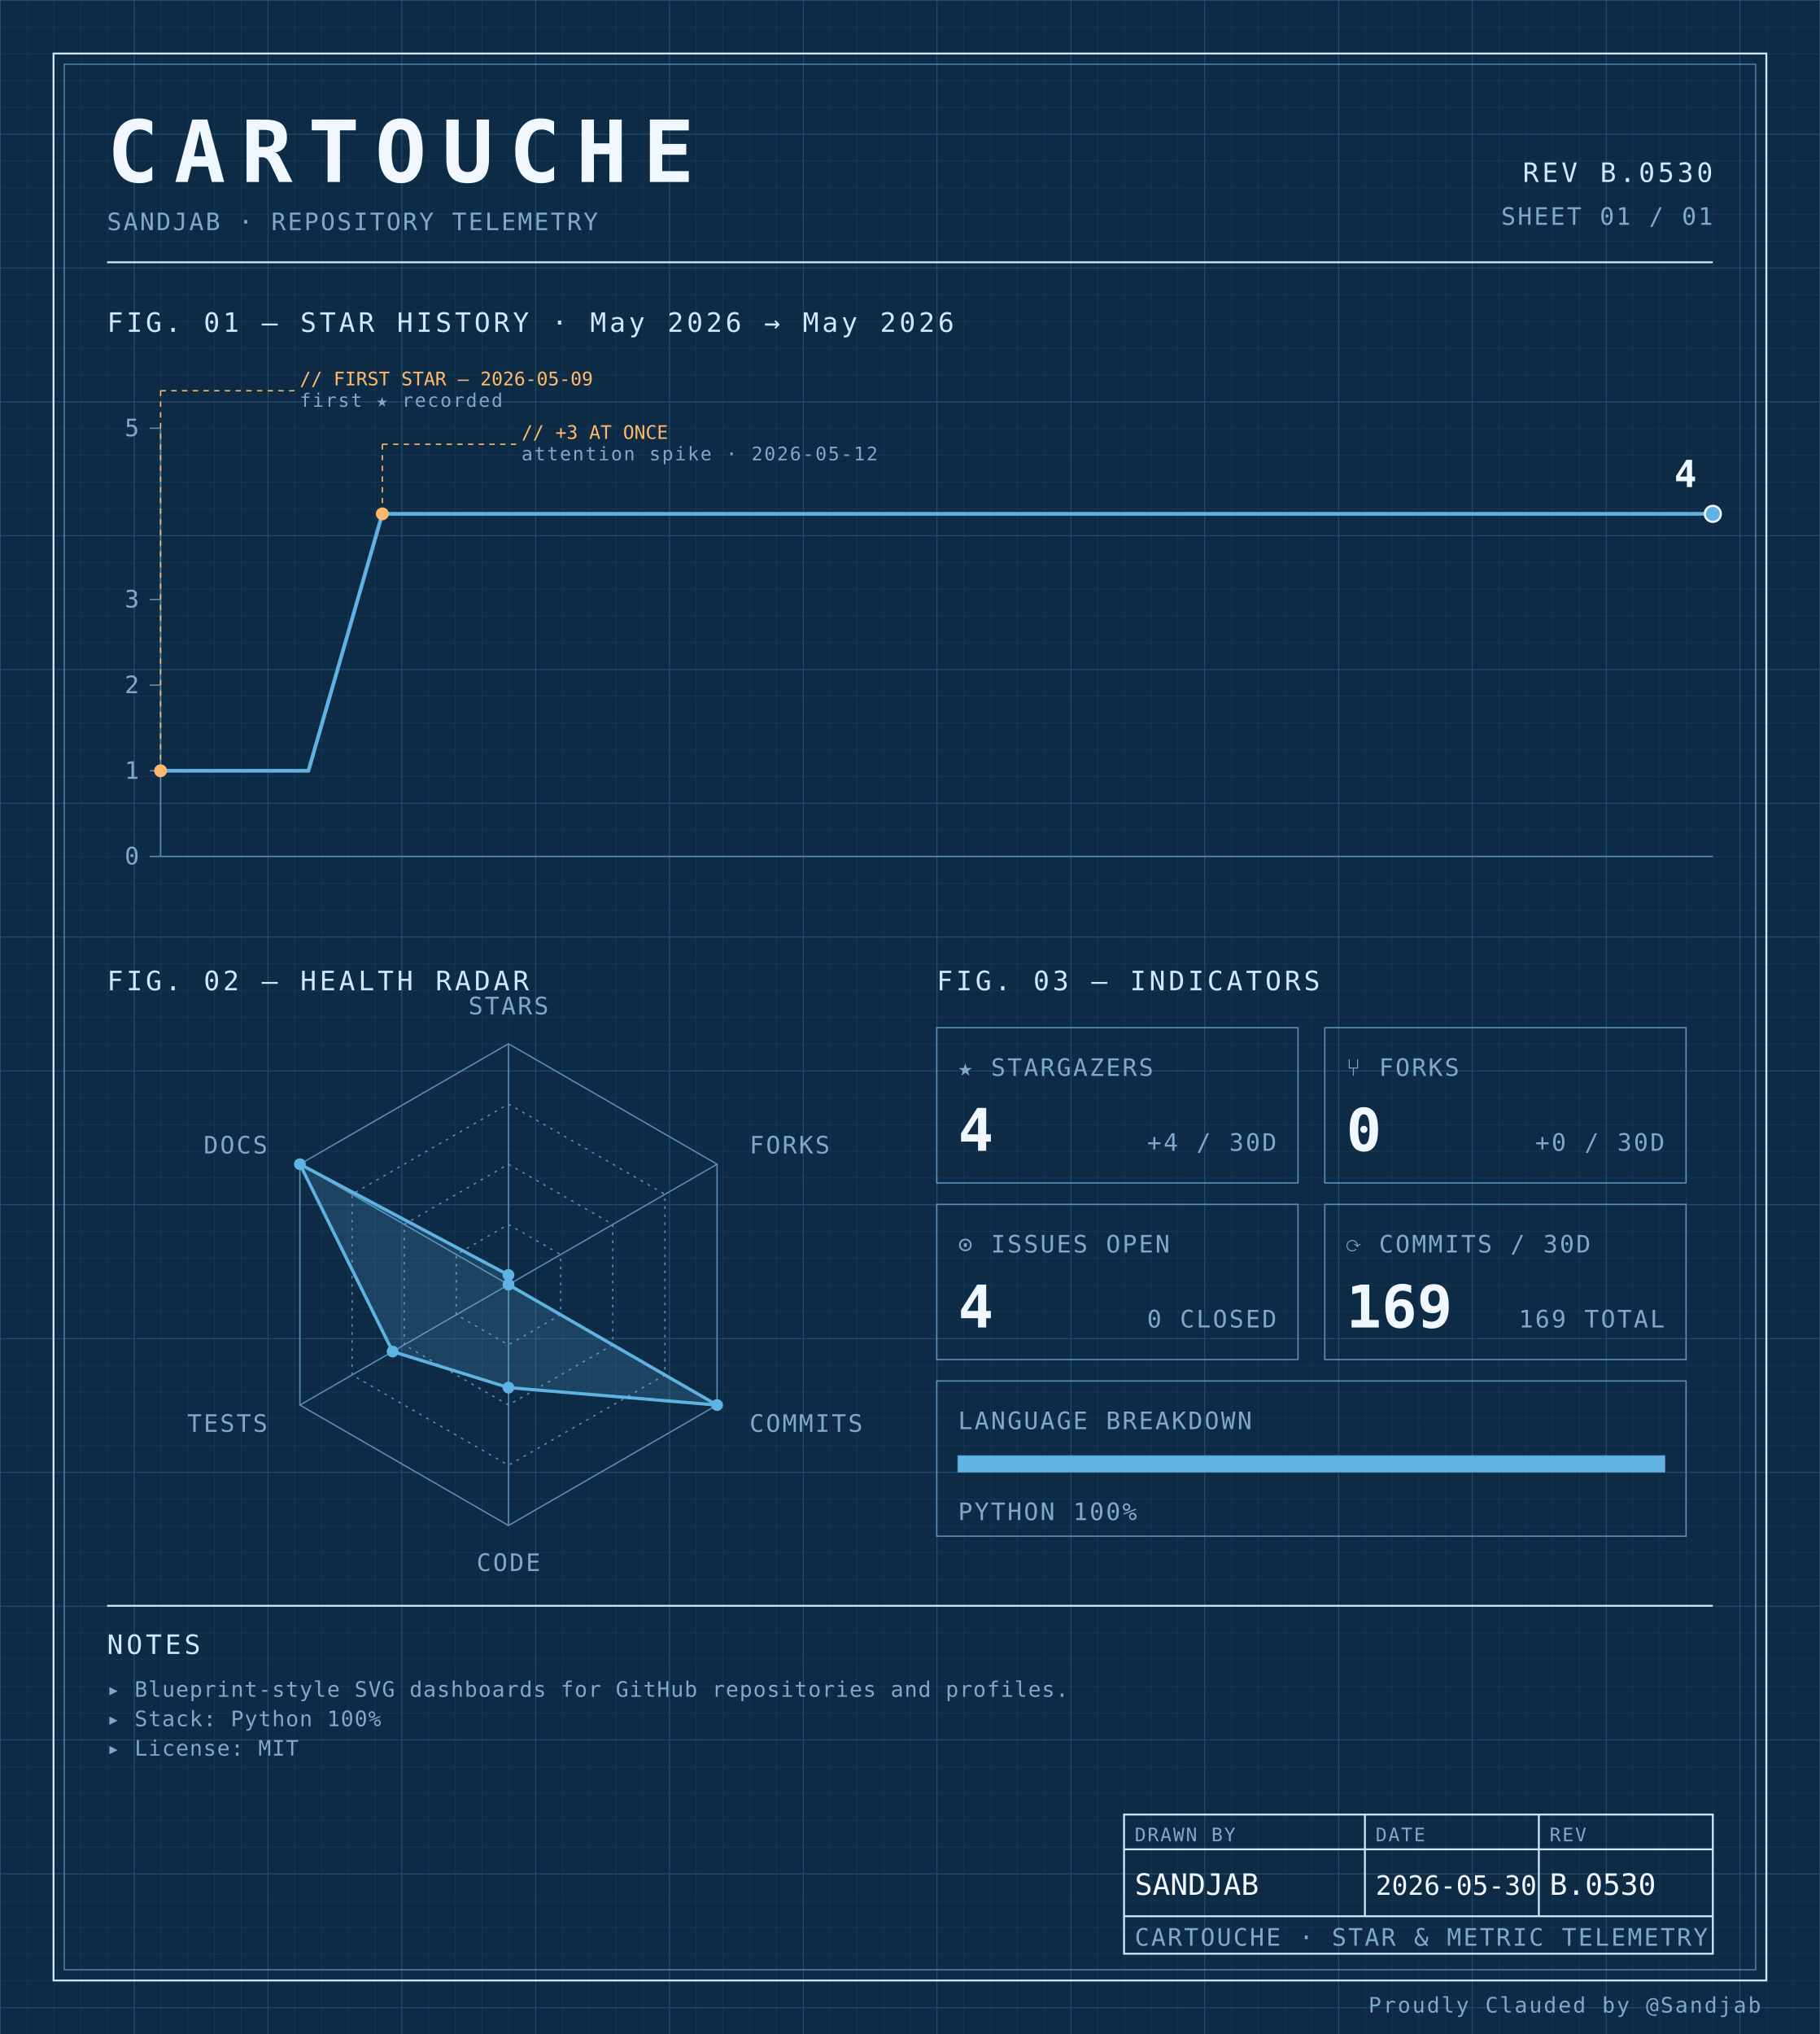
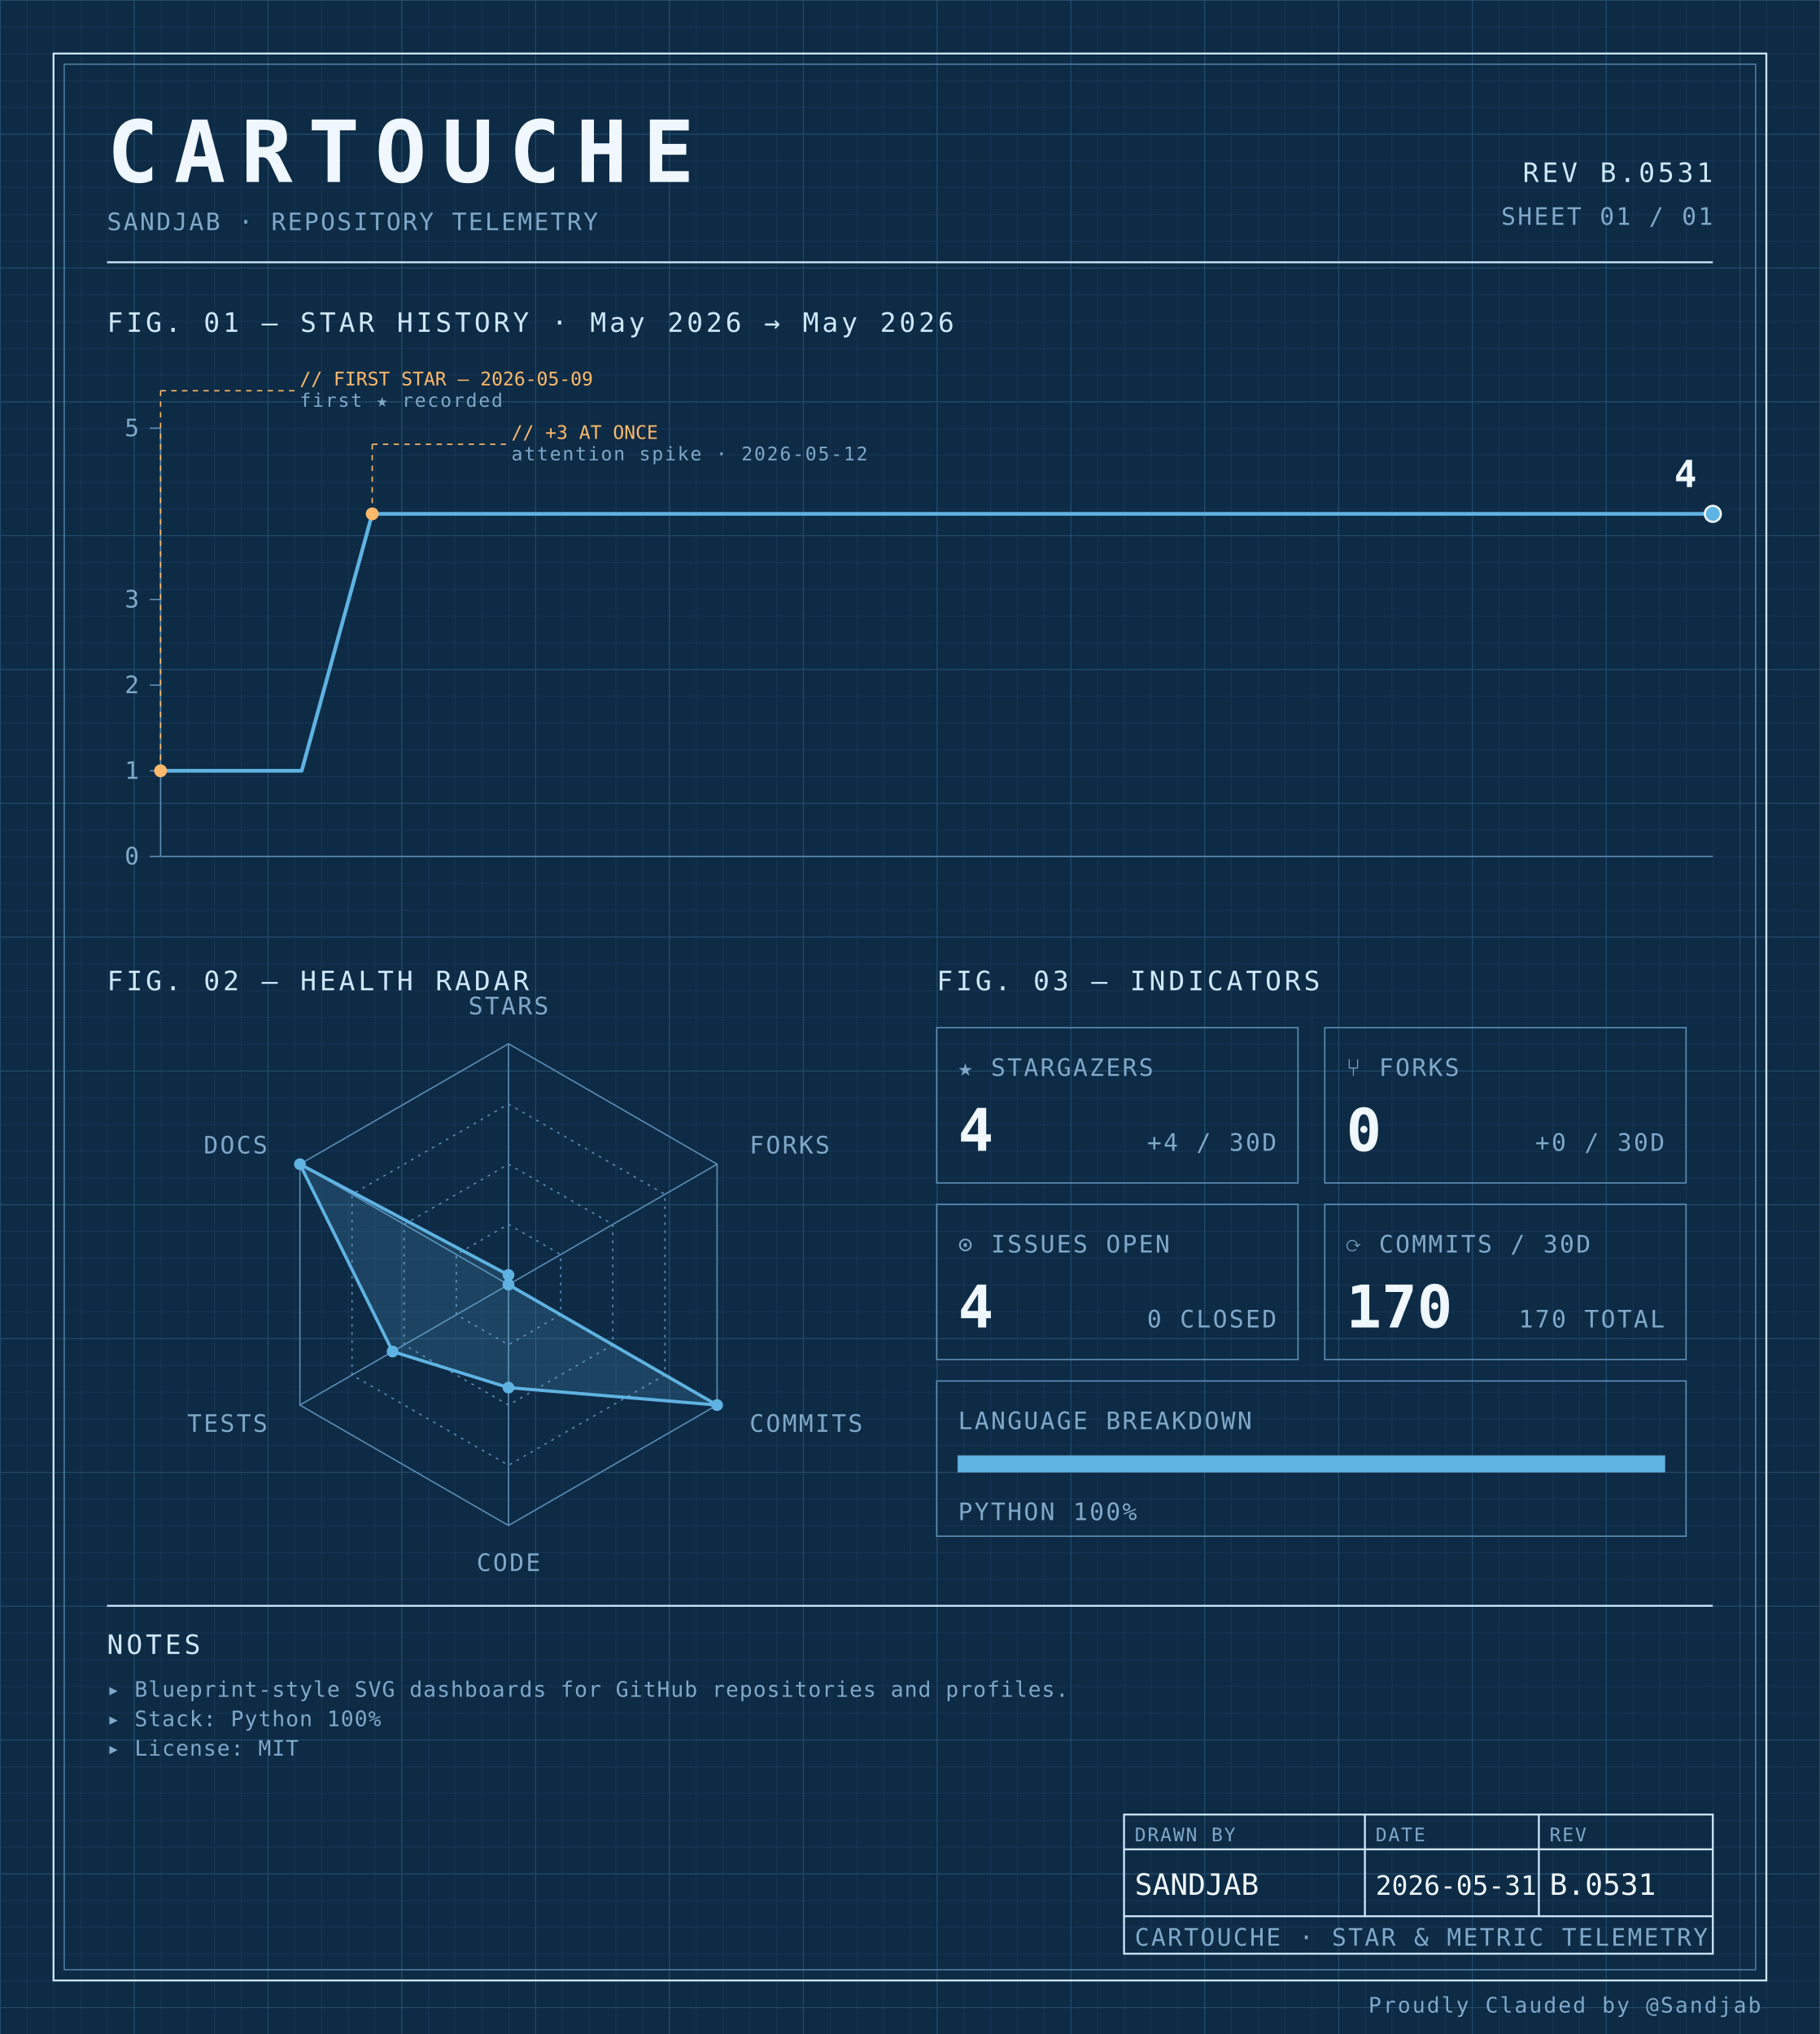
<svg xmlns="http://www.w3.org/2000/svg" width="100%" viewBox="0 0 680 760" role="img">
  <defs>
    <pattern id="grid-fine" width="10" height="10" patternUnits="userSpaceOnUse">
      <path d="M10 0H0V10" fill="none" stroke="#1a3a5c" stroke-width="0.4" />
    </pattern>
    <pattern id="grid-major" width="50" height="50" patternUnits="userSpaceOnUse">
      <path d="M50 0H0V50" fill="none" stroke="#245273" stroke-width="0.5" />
    </pattern>
  </defs>
  <rect x="0" y="0" width="680" height="760" fill="#0d2b45" />
  <rect x="0" y="0" width="680" height="760" fill="url(#grid-fine)" />
  <rect x="0" y="0" width="680" height="760" fill="url(#grid-major)" />
  <rect x="20" y="20" width="640" height="720" fill="none" stroke="#cfe8ff" stroke-width="0.7" />
  <rect x="24" y="24" width="632" height="712" fill="none" stroke="#5b8db5" stroke-width="0.4" />
  <text x="40" y="68" font-family="ui-monospace, 'SF Mono', 'JetBrains Mono', 'Cascadia Code', Consolas, monospace" font-size="32" font-weight="700" fill="#f0f7ff" text-anchor="start" letter-spacing="0.18em">CARTOUCHE</text>
  <text x="40" y="86" font-family="ui-monospace, 'SF Mono', 'JetBrains Mono', 'Cascadia Code', Consolas, monospace" font-size="9" font-weight="400" fill="#7fa8c9" text-anchor="start" letter-spacing="0.08em">SANDJAB · REPOSITORY TELEMETRY</text>
-   <text x="640" y="68" font-family="ui-monospace, 'SF Mono', 'JetBrains Mono', 'Cascadia Code', Consolas, monospace" font-size="10" font-weight="400" fill="#cfe8ff" text-anchor="end" letter-spacing="0.12em">REV B.0530</text>
+   <text x="640" y="68" font-family="ui-monospace, 'SF Mono', 'JetBrains Mono', 'Cascadia Code', Consolas, monospace" font-size="10" font-weight="400" fill="#cfe8ff" text-anchor="end" letter-spacing="0.12em">REV B.0531</text>
  <text x="640" y="84" font-family="ui-monospace, 'SF Mono', 'JetBrains Mono', 'Cascadia Code', Consolas, monospace" font-size="9" font-weight="400" fill="#7fa8c9" text-anchor="end" letter-spacing="0.08em">SHEET 01 / 01</text>
  <line x1="40" y1="98" x2="640" y2="98" stroke="#cfe8ff" stroke-width="0.7" />
  <text x="40" y="124" font-family="ui-monospace, 'SF Mono', 'JetBrains Mono', 'Cascadia Code', Consolas, monospace" font-size="10" font-weight="400" fill="#cfe8ff" text-anchor="start" letter-spacing="0.12em">FIG. 01 — STAR HISTORY · May 2026 → May 2026</text>
  <line x1="60" y1="160" x2="60" y2="320" stroke="#5b8db5" stroke-width="0.5" />
  <line x1="60" y1="320" x2="640" y2="320" stroke="#5b8db5" stroke-width="0.5" />
  <line x1="56" y1="320.0" x2="60" y2="320.0" stroke="#5b8db5" stroke-width="0.5" />
  <text x="52" y="323.0" font-family="ui-monospace, 'SF Mono', 'JetBrains Mono', 'Cascadia Code', Consolas, monospace" font-size="9" font-weight="400" fill="#7fa8c9" text-anchor="end" letter-spacing="0.08em">0</text>
  <line x1="56" y1="288.0" x2="60" y2="288.0" stroke="#5b8db5" stroke-width="0.5" />
  <text x="52" y="291.0" font-family="ui-monospace, 'SF Mono', 'JetBrains Mono', 'Cascadia Code', Consolas, monospace" font-size="9" font-weight="400" fill="#7fa8c9" text-anchor="end" letter-spacing="0.08em">1</text>
  <line x1="56" y1="256.0" x2="60" y2="256.0" stroke="#5b8db5" stroke-width="0.5" />
  <text x="52" y="259.0" font-family="ui-monospace, 'SF Mono', 'JetBrains Mono', 'Cascadia Code', Consolas, monospace" font-size="9" font-weight="400" fill="#7fa8c9" text-anchor="end" letter-spacing="0.08em">2</text>
  <line x1="56" y1="224.0" x2="60" y2="224.0" stroke="#5b8db5" stroke-width="0.5" />
  <text x="52" y="227.0" font-family="ui-monospace, 'SF Mono', 'JetBrains Mono', 'Cascadia Code', Consolas, monospace" font-size="9" font-weight="400" fill="#7fa8c9" text-anchor="end" letter-spacing="0.08em">3</text>
  <line x1="56" y1="160.0" x2="60" y2="160.0" stroke="#5b8db5" stroke-width="0.5" />
  <text x="52" y="163.0" font-family="ui-monospace, 'SF Mono', 'JetBrains Mono', 'Cascadia Code', Consolas, monospace" font-size="9" font-weight="400" fill="#7fa8c9" text-anchor="end" letter-spacing="0.08em">5</text>
-   <path d="M 60.00,288.00 L 87.62,288.00 115.24,288.00 142.86,192.00 170.48,192.00 198.10,192.00 225.71,192.00 253.33,192.00 280.95,192.00 308.57,192.00 336.19,192.00 363.81,192.00 391.43,192.00 419.05,192.00 446.67,192.00 474.29,192.00 501.90,192.00 529.52,192.00 557.14,192.00 584.76,192.00 612.38,192.00 640.00,192.00 640.00,192.00" fill="none" stroke="#5fb3e2" stroke-width="1.4" stroke-linejoin="round" stroke-linecap="round" />
+   <path d="M 60.00,288.00 L 86.36,288.00 112.73,288.00 139.09,192.00 165.45,192.00 191.82,192.00 218.18,192.00 244.55,192.00 270.91,192.00 297.27,192.00 323.64,192.00 350.00,192.00 376.36,192.00 402.73,192.00 429.09,192.00 455.45,192.00 481.82,192.00 508.18,192.00 534.55,192.00 560.91,192.00 587.27,192.00 613.64,192.00 640.00,192.00 640.00,192.00" fill="none" stroke="#5fb3e2" stroke-width="1.4" stroke-linejoin="round" stroke-linecap="round" />
  <circle cx="60.0" cy="288.0" r="2.4" fill="#ffb96b" />
  <line x1="60.0" y1="288.0" x2="60.0" y2="146" stroke="#ffb96b" stroke-width="0.5" stroke-dasharray="2,2" fill="none" />
  <line x1="60.0" y1="146" x2="110.0" y2="146" stroke="#ffb96b" stroke-width="0.5" stroke-dasharray="2,2" fill="none" />
  <text x="112.0" y="144" font-family="ui-monospace, 'SF Mono', 'JetBrains Mono', 'Cascadia Code', Consolas, monospace" font-size="7" font-weight="400" fill="#ffb96b" text-anchor="start" letter-spacing="normal">// FIRST STAR — 2026-05-09</text>
  <text x="112.0" y="152" font-family="ui-monospace, 'SF Mono', 'JetBrains Mono', 'Cascadia Code', Consolas, monospace" font-size="7" font-weight="400" fill="#7fa8c9" text-anchor="start" letter-spacing="0.08em">first ★ recorded</text>
-   <circle cx="142.857" cy="192.0" r="2.4" fill="#ffb96b" />
-   <line x1="142.857" y1="192.0" x2="142.857" y2="166" stroke="#ffb96b" stroke-width="0.5" stroke-dasharray="2,2" fill="none" />
-   <line x1="142.857" y1="166" x2="192.857" y2="166" stroke="#ffb96b" stroke-width="0.5" stroke-dasharray="2,2" fill="none" />
-   <text x="194.857" y="164" font-family="ui-monospace, 'SF Mono', 'JetBrains Mono', 'Cascadia Code', Consolas, monospace" font-size="7" font-weight="400" fill="#ffb96b" text-anchor="start" letter-spacing="normal">// +3 AT ONCE</text>
-   <text x="194.857" y="172" font-family="ui-monospace, 'SF Mono', 'JetBrains Mono', 'Cascadia Code', Consolas, monospace" font-size="7" font-weight="400" fill="#7fa8c9" text-anchor="start" letter-spacing="0.08em">attention spike · 2026-05-12</text>
+   <circle cx="139.091" cy="192.0" r="2.4" fill="#ffb96b" />
+   <line x1="139.091" y1="192.0" x2="139.091" y2="166" stroke="#ffb96b" stroke-width="0.5" stroke-dasharray="2,2" fill="none" />
+   <line x1="139.091" y1="166" x2="189.091" y2="166" stroke="#ffb96b" stroke-width="0.5" stroke-dasharray="2,2" fill="none" />
+   <text x="191.091" y="164" font-family="ui-monospace, 'SF Mono', 'JetBrains Mono', 'Cascadia Code', Consolas, monospace" font-size="7" font-weight="400" fill="#ffb96b" text-anchor="start" letter-spacing="normal">// +3 AT ONCE</text>
+   <text x="191.091" y="172" font-family="ui-monospace, 'SF Mono', 'JetBrains Mono', 'Cascadia Code', Consolas, monospace" font-size="7" font-weight="400" fill="#7fa8c9" text-anchor="start" letter-spacing="0.08em">attention spike · 2026-05-12</text>
  <circle cx="640.0" cy="192.0" r="3" fill="#5fb3e2" stroke="#f0f7ff" stroke-width="0.8" />
  <text x="634.0" y="182.0" font-family="ui-monospace, 'SF Mono', 'JetBrains Mono', 'Cascadia Code', Consolas, monospace" font-size="14" font-weight="700" fill="#f0f7ff" text-anchor="end" letter-spacing="normal">4</text>
  <text x="40" y="370" font-family="ui-monospace, 'SF Mono', 'JetBrains Mono', 'Cascadia Code', Consolas, monospace" font-size="10" font-weight="400" fill="#cfe8ff" text-anchor="start" letter-spacing="0.12em">FIG. 02 — HEALTH RADAR</text>
  <g transform="translate(190 480)">
    <polygon points="0.00,-90.00 77.94,-45.00 77.94,45.00 0.00,90.00 -77.94,45.00 -77.94,-45.00" fill="none" stroke="#5b8db5" stroke-width="0.5" />
    <polygon points="0.00,-67.50 58.46,-33.75 58.46,33.75 0.00,67.50 -58.46,33.75 -58.46,-33.75" fill="none" stroke="#5b8db5" stroke-width="0.5" stroke-dasharray="1,2" />
    <polygon points="0.00,-45.00 38.97,-22.50 38.97,22.50 0.00,45.00 -38.97,22.50 -38.97,-22.50" fill="none" stroke="#5b8db5" stroke-width="0.5" stroke-dasharray="1,2" />
    <polygon points="0.00,-22.50 19.49,-11.25 19.49,11.25 0.00,22.50 -19.49,11.25 -19.49,-11.25" fill="none" stroke="#5b8db5" stroke-width="0.5" stroke-dasharray="1,2" />
    <line x1="0" y1="0" x2="0.00" y2="-90.00" stroke="#5b8db5" stroke-width="0.5" />
    <line x1="0" y1="0" x2="77.94" y2="-45.00" stroke="#5b8db5" stroke-width="0.5" />
    <line x1="0" y1="0" x2="77.94" y2="45.00" stroke="#5b8db5" stroke-width="0.5" />
    <line x1="0" y1="0" x2="0.00" y2="90.00" stroke="#5b8db5" stroke-width="0.5" />
    <line x1="0" y1="0" x2="-77.94" y2="45.00" stroke="#5b8db5" stroke-width="0.5" />
    <line x1="0" y1="0" x2="-77.94" y2="-45.00" stroke="#5b8db5" stroke-width="0.5" />
    <polygon points="0.00,-3.60 0.00,0.00 77.94,45.00 0.00,38.48 -43.30,25.00 -77.94,-45.00" fill="#5fb3e2" fill-opacity="0.18" stroke="#5fb3e2" stroke-width="1.2" />
    <circle cx="0.00" cy="-3.60" r="2.2" fill="#5fb3e2" />
    <circle cx="0.00" cy="0.00" r="2.2" fill="#5fb3e2" />
    <circle cx="77.94" cy="45.00" r="2.2" fill="#5fb3e2" />
    <circle cx="0.00" cy="38.48" r="2.2" fill="#5fb3e2" />
    <circle cx="-43.30" cy="25.00" r="2.2" fill="#5fb3e2" />
    <circle cx="-77.94" cy="-45.00" r="2.2" fill="#5fb3e2" />
    <text x="6.3681633555662356e-15" y="-101" font-family="ui-monospace, 'SF Mono', 'JetBrains Mono', 'Cascadia Code', Consolas, monospace" font-size="9" font-weight="400" fill="#7fa8c9" text-anchor="middle" letter-spacing="0.08em">STARS</text>
    <text x="90.067" y="-49" font-family="ui-monospace, 'SF Mono', 'JetBrains Mono', 'Cascadia Code', Consolas, monospace" font-size="9" font-weight="400" fill="#7fa8c9" text-anchor="start" letter-spacing="0.08em">FORKS</text>
    <text x="90.067" y="55" font-family="ui-monospace, 'SF Mono', 'JetBrains Mono', 'Cascadia Code', Consolas, monospace" font-size="9" font-weight="400" fill="#7fa8c9" text-anchor="start" letter-spacing="0.08em">COMMITS</text>
    <text x="6.3681633555662356e-15" y="107" font-family="ui-monospace, 'SF Mono', 'JetBrains Mono', 'Cascadia Code', Consolas, monospace" font-size="9" font-weight="400" fill="#7fa8c9" text-anchor="middle" letter-spacing="0.08em">CODE</text>
    <text x="-90.067" y="55" font-family="ui-monospace, 'SF Mono', 'JetBrains Mono', 'Cascadia Code', Consolas, monospace" font-size="9" font-weight="400" fill="#7fa8c9" text-anchor="end" letter-spacing="0.08em">TESTS</text>
    <text x="-90.067" y="-49" font-family="ui-monospace, 'SF Mono', 'JetBrains Mono', 'Cascadia Code', Consolas, monospace" font-size="9" font-weight="400" fill="#7fa8c9" text-anchor="end" letter-spacing="0.08em">DOCS</text>
  </g>
  <text x="350" y="370" font-family="ui-monospace, 'SF Mono', 'JetBrains Mono', 'Cascadia Code', Consolas, monospace" font-size="10" font-weight="400" fill="#cfe8ff" text-anchor="start" letter-spacing="0.12em">FIG. 03 — INDICATORS</text>
  <rect x="350" y="384" width="135" height="58" fill="none" stroke="#5b8db5" stroke-width="0.5" />
  <text x="358" y="402" font-family="ui-monospace, 'SF Mono', 'JetBrains Mono', 'Cascadia Code', Consolas, monospace" font-size="9" font-weight="400" fill="#7fa8c9" text-anchor="start" letter-spacing="0.08em">★ STARGAZERS</text>
  <text x="358" y="430" font-family="ui-monospace, 'SF Mono', 'JetBrains Mono', 'Cascadia Code', Consolas, monospace" font-size="22" font-weight="700" fill="#f0f7ff" text-anchor="start" letter-spacing="normal">4</text>
  <text x="477" y="430" font-family="ui-monospace, 'SF Mono', 'JetBrains Mono', 'Cascadia Code', Consolas, monospace" font-size="9" font-weight="400" fill="#7fa8c9" text-anchor="end" letter-spacing="0.08em">+4 / 30D</text>
  <rect x="495" y="384" width="135" height="58" fill="none" stroke="#5b8db5" stroke-width="0.5" />
  <text x="503" y="402" font-family="ui-monospace, 'SF Mono', 'JetBrains Mono', 'Cascadia Code', Consolas, monospace" font-size="9" font-weight="400" fill="#7fa8c9" text-anchor="start" letter-spacing="0.08em">⑂ FORKS</text>
  <text x="503" y="430" font-family="ui-monospace, 'SF Mono', 'JetBrains Mono', 'Cascadia Code', Consolas, monospace" font-size="22" font-weight="700" fill="#f0f7ff" text-anchor="start" letter-spacing="normal">0</text>
  <text x="622" y="430" font-family="ui-monospace, 'SF Mono', 'JetBrains Mono', 'Cascadia Code', Consolas, monospace" font-size="9" font-weight="400" fill="#7fa8c9" text-anchor="end" letter-spacing="0.08em">+0 / 30D</text>
  <rect x="350" y="450" width="135" height="58" fill="none" stroke="#5b8db5" stroke-width="0.5" />
  <text x="358" y="468" font-family="ui-monospace, 'SF Mono', 'JetBrains Mono', 'Cascadia Code', Consolas, monospace" font-size="9" font-weight="400" fill="#7fa8c9" text-anchor="start" letter-spacing="0.08em">⊙ ISSUES OPEN</text>
  <text x="358" y="496" font-family="ui-monospace, 'SF Mono', 'JetBrains Mono', 'Cascadia Code', Consolas, monospace" font-size="22" font-weight="700" fill="#f0f7ff" text-anchor="start" letter-spacing="normal">4</text>
  <text x="477" y="496" font-family="ui-monospace, 'SF Mono', 'JetBrains Mono', 'Cascadia Code', Consolas, monospace" font-size="9" font-weight="400" fill="#7fa8c9" text-anchor="end" letter-spacing="0.08em">0 CLOSED</text>
  <rect x="495" y="450" width="135" height="58" fill="none" stroke="#5b8db5" stroke-width="0.5" />
  <text x="503" y="468" font-family="ui-monospace, 'SF Mono', 'JetBrains Mono', 'Cascadia Code', Consolas, monospace" font-size="9" font-weight="400" fill="#7fa8c9" text-anchor="start" letter-spacing="0.08em">⟳ COMMITS / 30D</text>
-   <text x="503" y="496" font-family="ui-monospace, 'SF Mono', 'JetBrains Mono', 'Cascadia Code', Consolas, monospace" font-size="22" font-weight="700" fill="#f0f7ff" text-anchor="start" letter-spacing="normal">169</text>
-   <text x="622" y="496" font-family="ui-monospace, 'SF Mono', 'JetBrains Mono', 'Cascadia Code', Consolas, monospace" font-size="9" font-weight="400" fill="#7fa8c9" text-anchor="end" letter-spacing="0.08em">169 TOTAL</text>
+   <text x="503" y="496" font-family="ui-monospace, 'SF Mono', 'JetBrains Mono', 'Cascadia Code', Consolas, monospace" font-size="22" font-weight="700" fill="#f0f7ff" text-anchor="start" letter-spacing="normal">170</text>
+   <text x="622" y="496" font-family="ui-monospace, 'SF Mono', 'JetBrains Mono', 'Cascadia Code', Consolas, monospace" font-size="9" font-weight="400" fill="#7fa8c9" text-anchor="end" letter-spacing="0.08em">170 TOTAL</text>
  <rect x="350" y="516" width="280" height="58" fill="none" stroke="#5b8db5" stroke-width="0.5" />
  <text x="358" y="534" font-family="ui-monospace, 'SF Mono', 'JetBrains Mono', 'Cascadia Code', Consolas, monospace" font-size="9" font-weight="400" fill="#7fa8c9" text-anchor="start" letter-spacing="0.08em">LANGUAGE BREAKDOWN</text>
  <rect x="358" y="544" width="264" height="6" fill="none" stroke="#5b8db5" stroke-width="0.5" />
  <rect x="358" y="544" width="264.00" height="6" fill="#5fb3e2" />
  <text x="358" y="568" font-family="ui-monospace, 'SF Mono', 'JetBrains Mono', 'Cascadia Code', Consolas, monospace" font-size="9" font-weight="400" fill="#7fa8c9" text-anchor="start" letter-spacing="0.08em">PYTHON 100%</text>
  <line x1="40" y1="600" x2="640" y2="600" stroke="#cfe8ff" stroke-width="0.7" />
  <text x="40" y="618" font-family="ui-monospace, 'SF Mono', 'JetBrains Mono', 'Cascadia Code', Consolas, monospace" font-size="10" font-weight="400" fill="#cfe8ff" text-anchor="start" letter-spacing="0.12em">NOTES</text>
  <text x="40" y="634" font-family="ui-monospace, 'SF Mono', 'JetBrains Mono', 'Cascadia Code', Consolas, monospace" font-size="8" font-weight="400" fill="#7fa8c9" text-anchor="start" letter-spacing="0.04em">▸ Blueprint-style SVG dashboards for GitHub repositories and profiles.</text>
  <text x="40" y="645" font-family="ui-monospace, 'SF Mono', 'JetBrains Mono', 'Cascadia Code', Consolas, monospace" font-size="8" font-weight="400" fill="#7fa8c9" text-anchor="start" letter-spacing="0.04em">▸ Stack: Python 100%</text>
  <text x="40" y="656" font-family="ui-monospace, 'SF Mono', 'JetBrains Mono', 'Cascadia Code', Consolas, monospace" font-size="8" font-weight="400" fill="#7fa8c9" text-anchor="start" letter-spacing="0.04em">▸ License: MIT</text>
  <rect x="420" y="678" width="220" height="52" fill="none" stroke="#cfe8ff" stroke-width="0.7" />
  <line x1="420" y1="691" x2="640" y2="691" stroke="#cfe8ff" stroke-width="0.7" />
  <line x1="420" y1="716" x2="640" y2="716" stroke="#cfe8ff" stroke-width="0.7" />
  <line x1="510" y1="678" x2="510" y2="716" stroke="#cfe8ff" stroke-width="0.7" />
  <line x1="575" y1="678" x2="575" y2="716" stroke="#cfe8ff" stroke-width="0.7" />
  <text x="424" y="688" font-family="ui-monospace, 'SF Mono', 'JetBrains Mono', 'Cascadia Code', Consolas, monospace" font-size="7" font-weight="400" fill="#7fa8c9" text-anchor="start" letter-spacing="0.08em">DRAWN BY</text>
  <text x="514" y="688" font-family="ui-monospace, 'SF Mono', 'JetBrains Mono', 'Cascadia Code', Consolas, monospace" font-size="7" font-weight="400" fill="#7fa8c9" text-anchor="start" letter-spacing="0.08em">DATE</text>
  <text x="579" y="688" font-family="ui-monospace, 'SF Mono', 'JetBrains Mono', 'Cascadia Code', Consolas, monospace" font-size="7" font-weight="400" fill="#7fa8c9" text-anchor="start" letter-spacing="0.08em">REV</text>
  <text x="424" y="708" font-family="ui-monospace, 'SF Mono', 'JetBrains Mono', 'Cascadia Code', Consolas, monospace" font-size="11" font-weight="400" fill="#f0f7ff" text-anchor="start" letter-spacing="normal">SANDJAB</text>
-   <text x="514" y="708" font-family="ui-monospace, 'SF Mono', 'JetBrains Mono', 'Cascadia Code', Consolas, monospace" font-size="10" font-weight="400" fill="#f0f7ff" text-anchor="start" letter-spacing="normal">2026-05-30</text>
-   <text x="579" y="708" font-family="ui-monospace, 'SF Mono', 'JetBrains Mono', 'Cascadia Code', Consolas, monospace" font-size="11" font-weight="400" fill="#f0f7ff" text-anchor="start" letter-spacing="normal">B.0530</text>
+   <text x="514" y="708" font-family="ui-monospace, 'SF Mono', 'JetBrains Mono', 'Cascadia Code', Consolas, monospace" font-size="10" font-weight="400" fill="#f0f7ff" text-anchor="start" letter-spacing="normal">2026-05-31</text>
+   <text x="579" y="708" font-family="ui-monospace, 'SF Mono', 'JetBrains Mono', 'Cascadia Code', Consolas, monospace" font-size="11" font-weight="400" fill="#f0f7ff" text-anchor="start" letter-spacing="normal">B.0531</text>
  <text x="424" y="727" font-family="ui-monospace, 'SF Mono', 'JetBrains Mono', 'Cascadia Code', Consolas, monospace" font-size="9" font-weight="400" fill="#7fa8c9" text-anchor="start" letter-spacing="0.08em">CARTOUCHE · STAR &amp; METRIC TELEMETRY</text>
  <text x="658" y="752" font-family="ui-monospace, 'SF Mono', 'JetBrains Mono', 'Cascadia Code', Consolas, monospace" font-size="8" font-weight="400" fill="#7fa8c9" text-anchor="end" letter-spacing="0.08em">Proudly Clauded by @Sandjab</text>
</svg>
